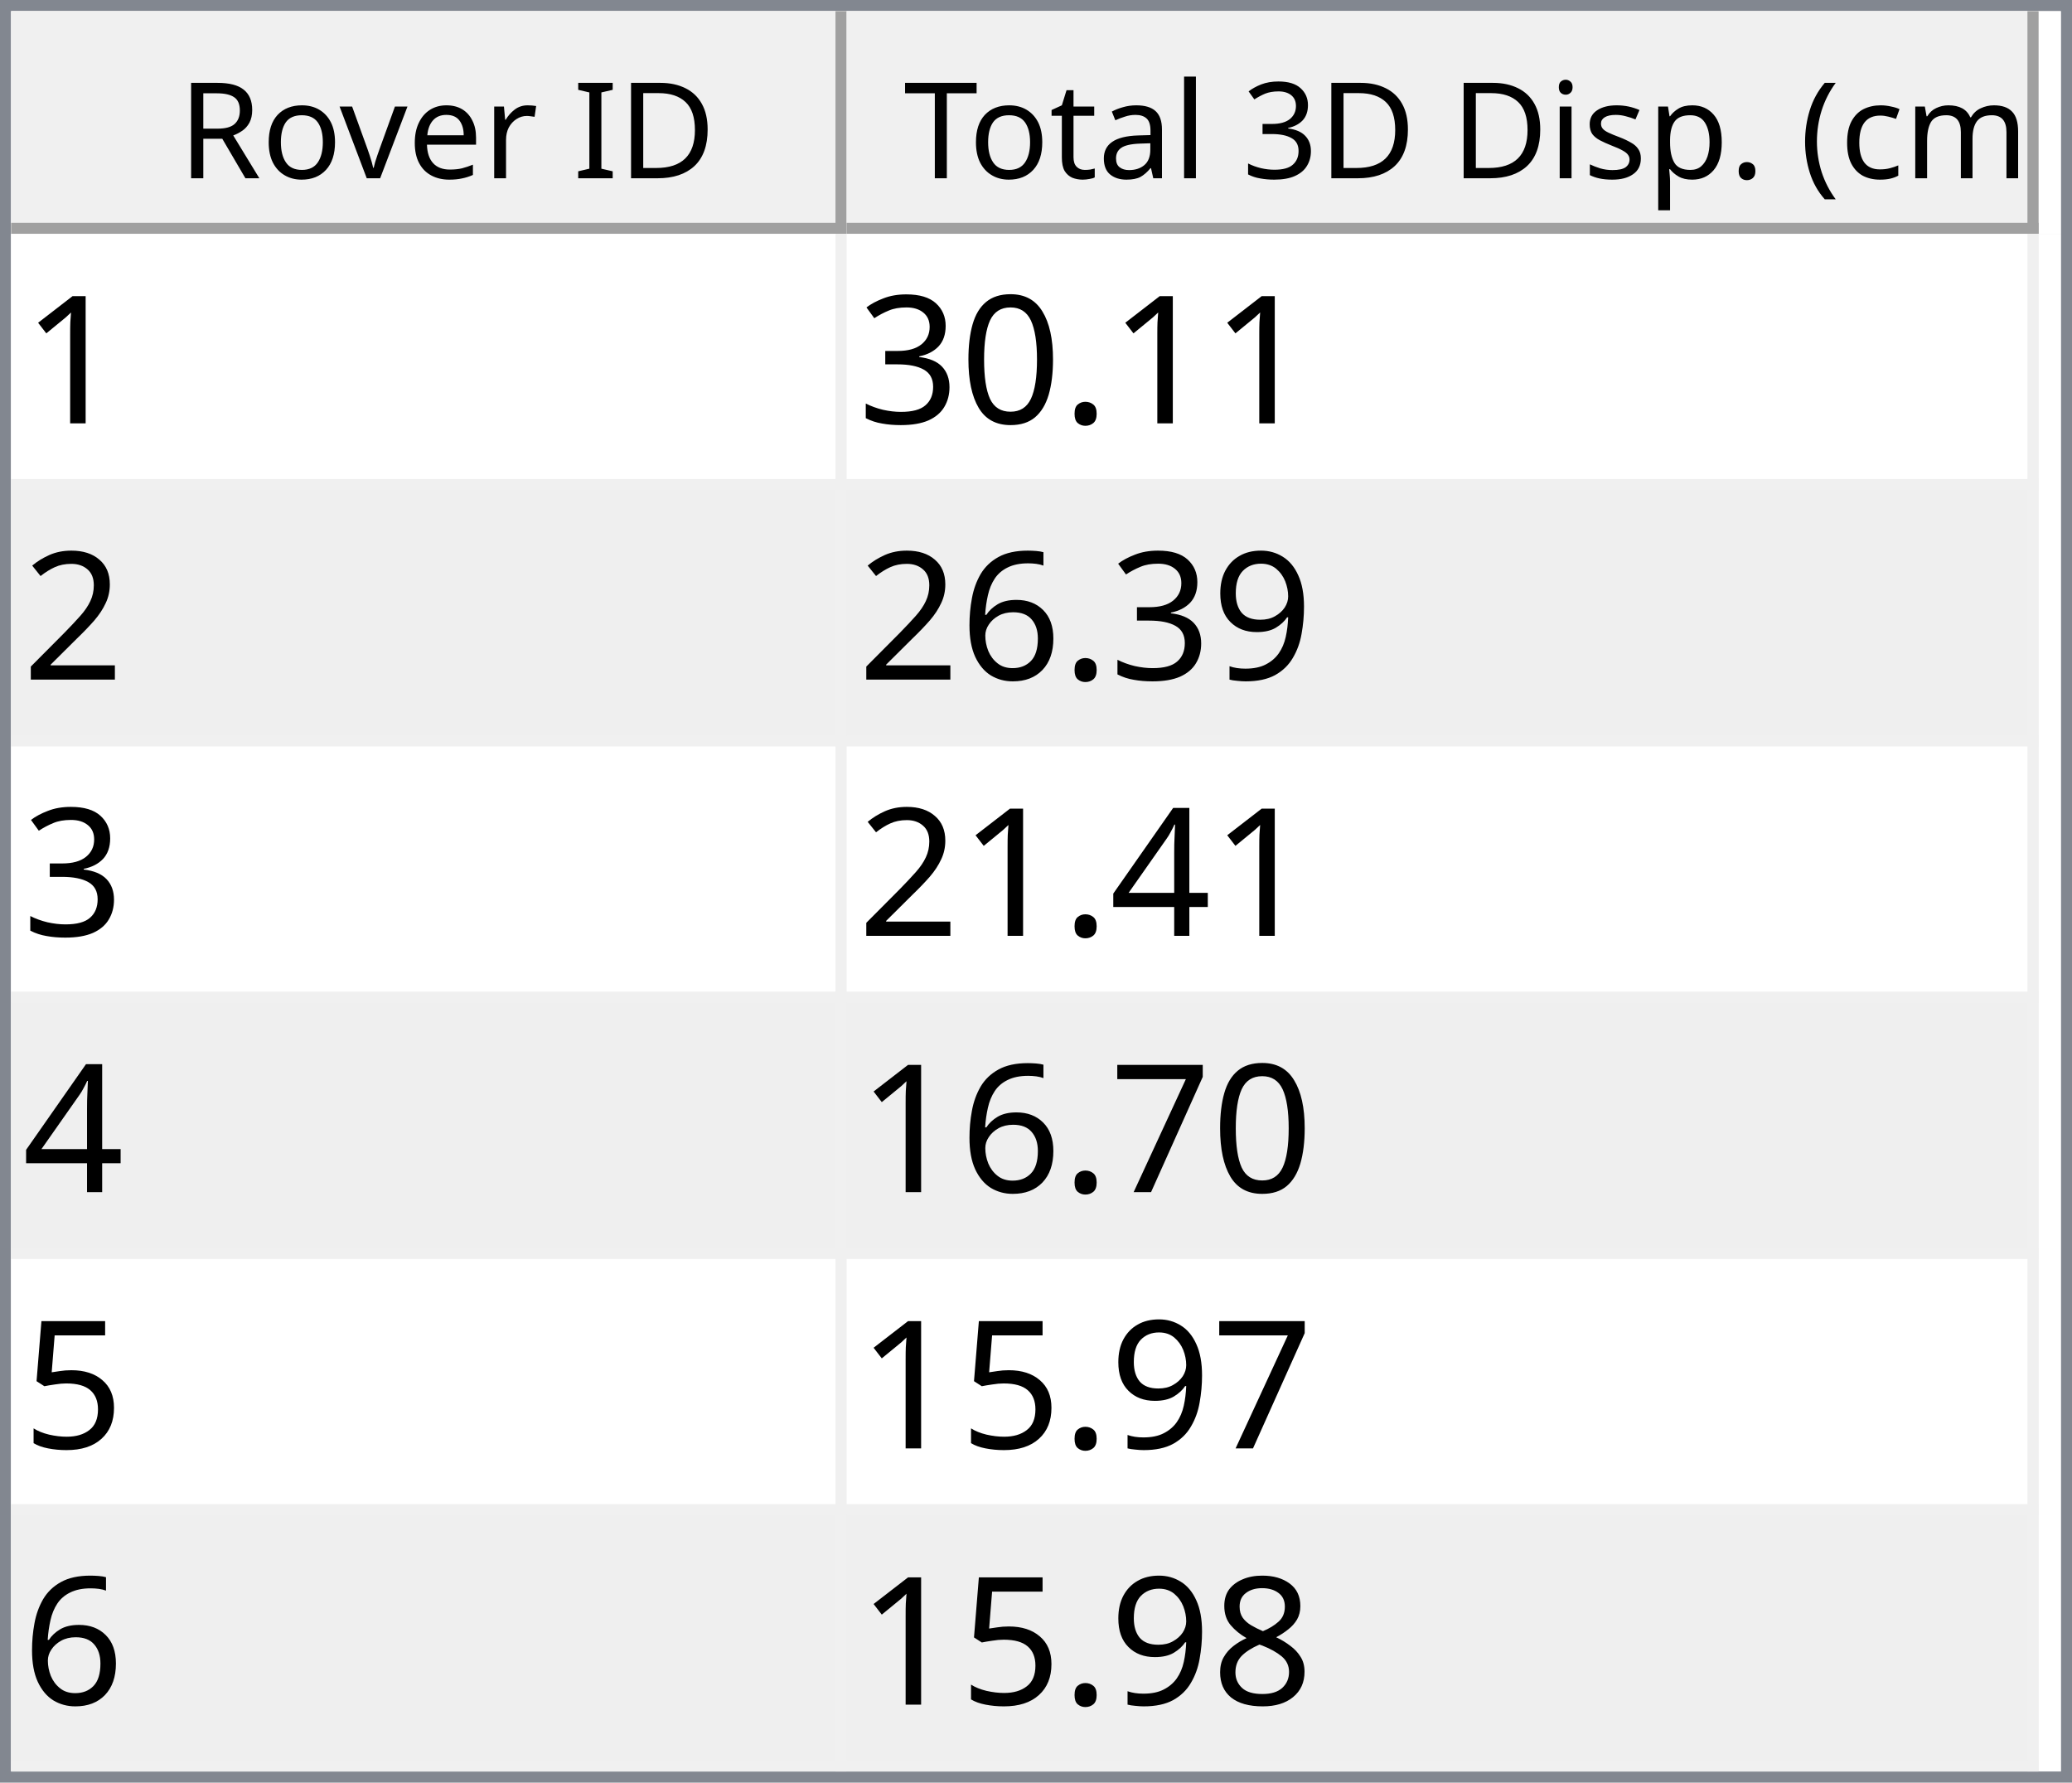
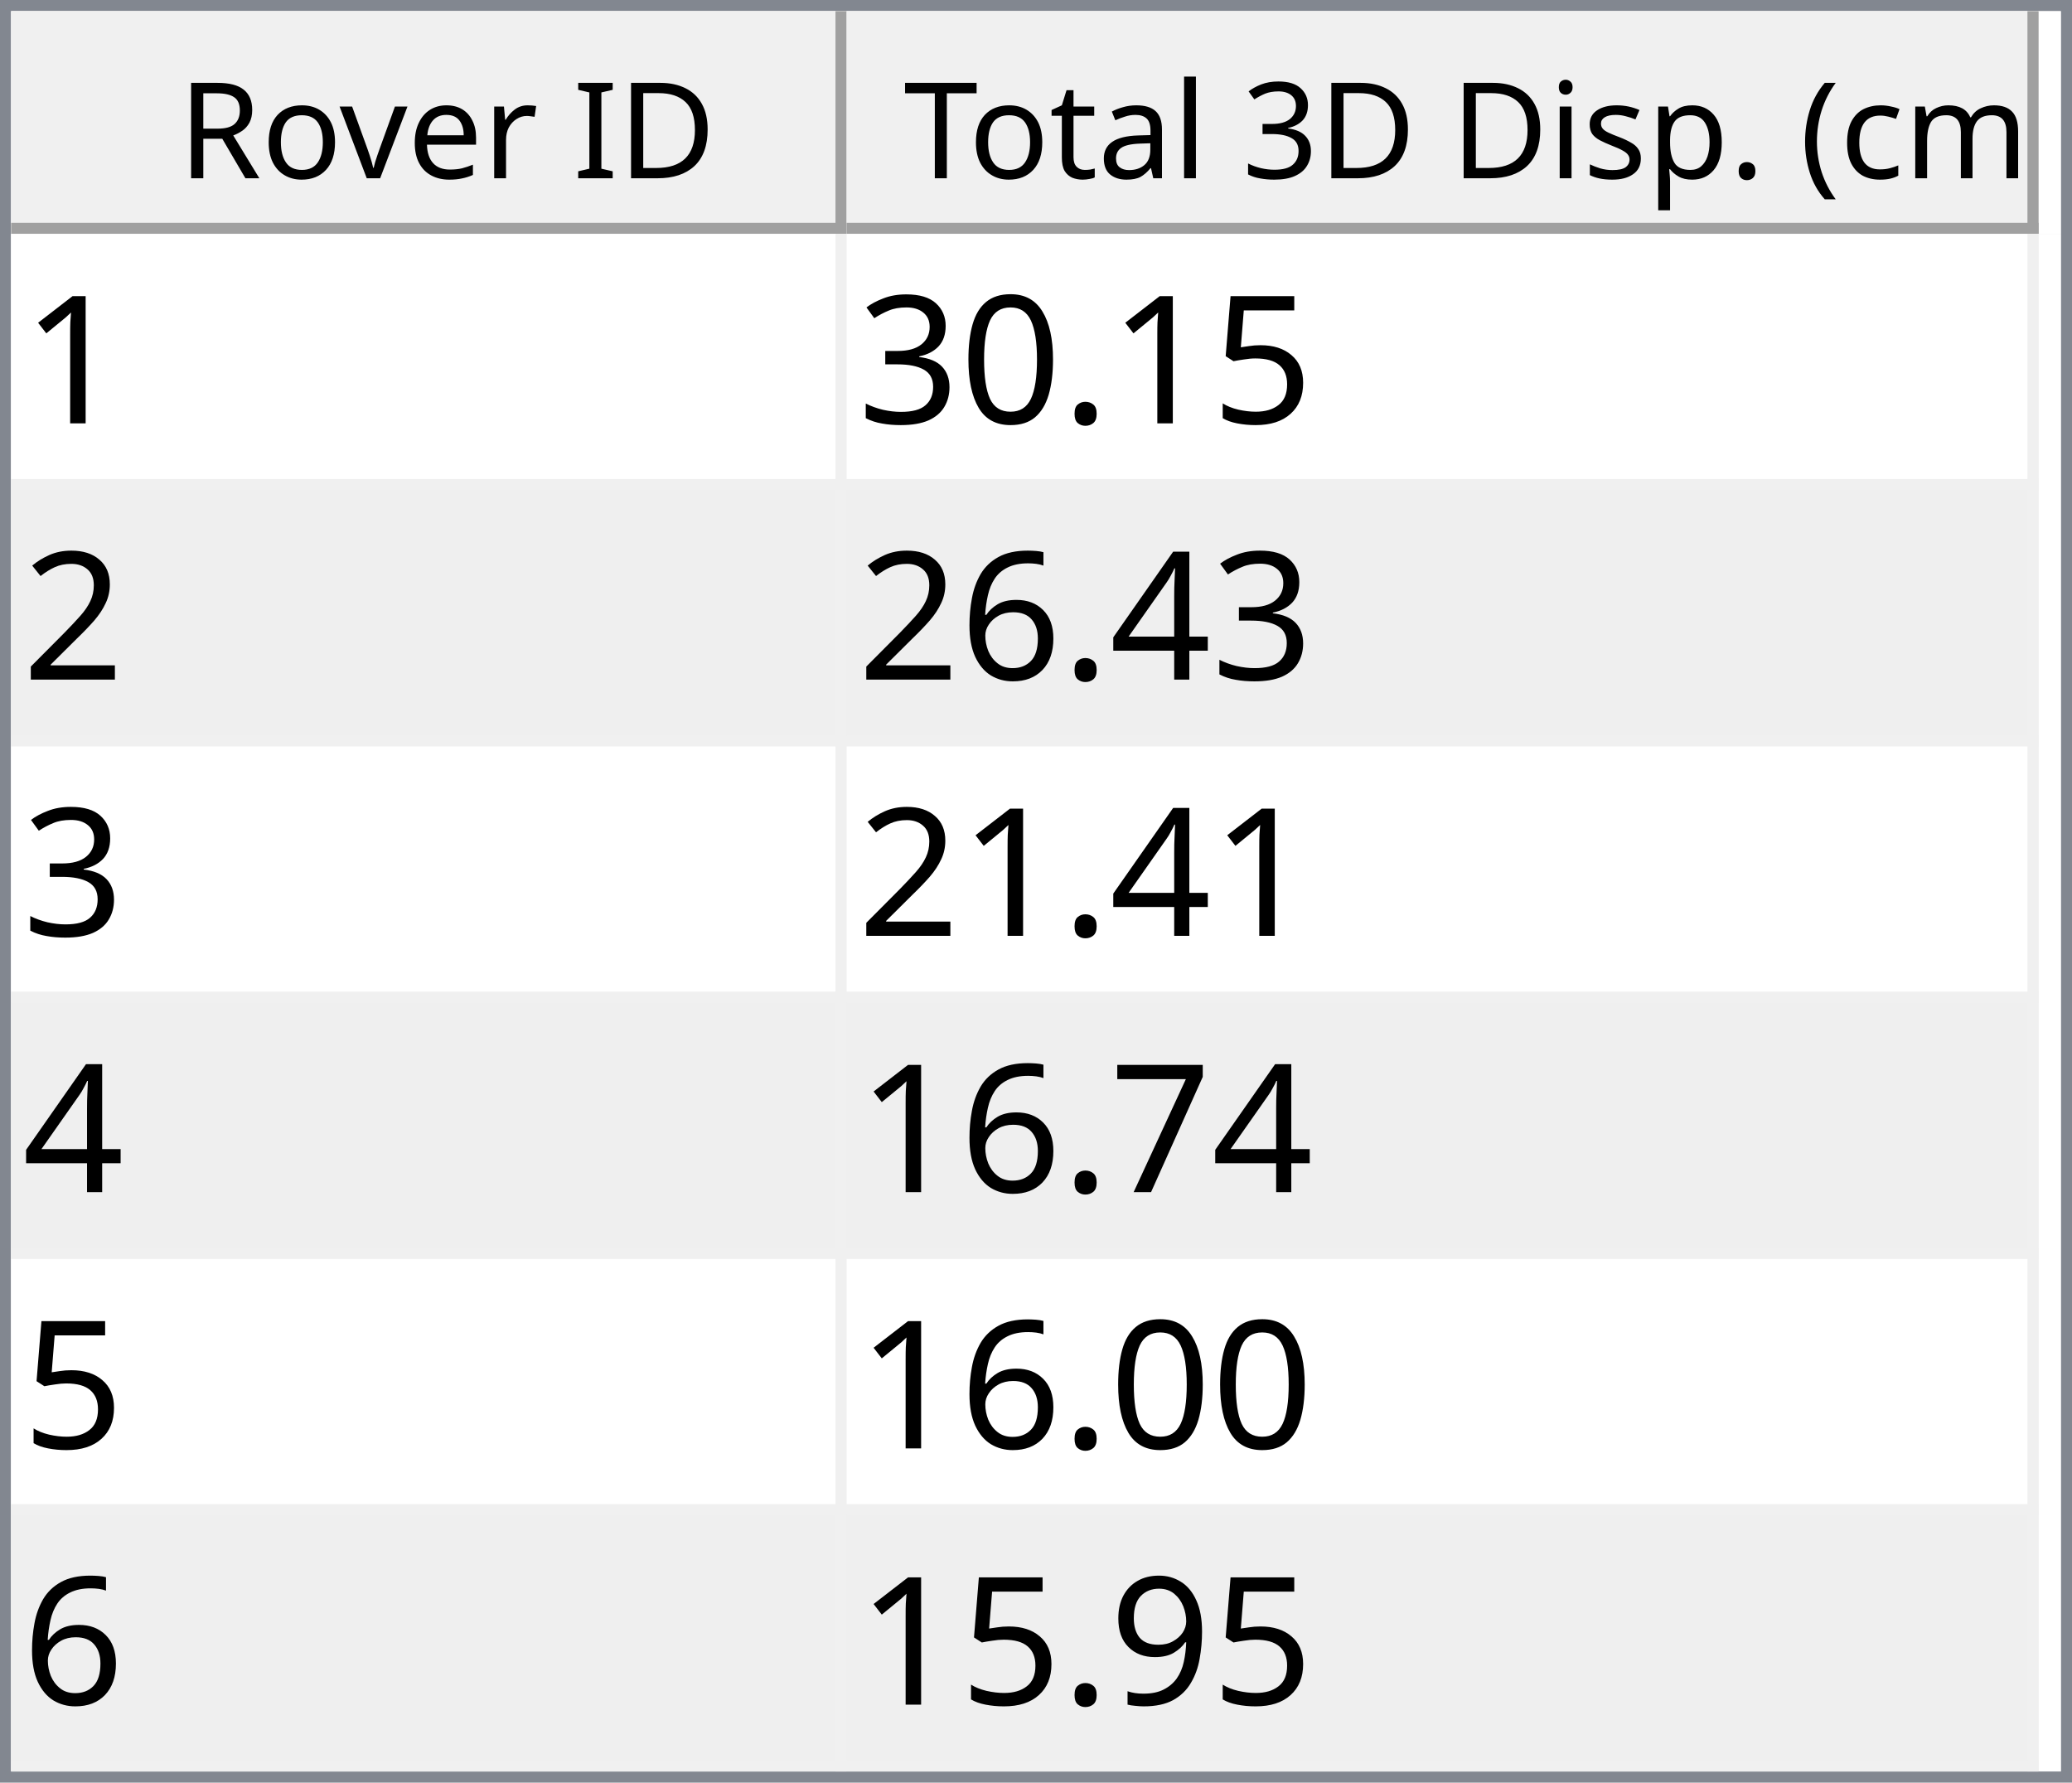
<svg xmlns="http://www.w3.org/2000/svg" style="fill-opacity:1; color-rendering:auto; color-interpolation:auto; text-rendering:auto; stroke:black; stroke-linecap:square; stroke-miterlimit:10; shape-rendering:auto; stroke-opacity:1; fill:black; stroke-dasharray:none; font-weight:normal; stroke-width:1; font-family:'Dialog'; font-style:normal; stroke-linejoin:miter; font-size:12px; stroke-dashoffset:0; image-rendering:auto;" width="186" height="160">
  <defs id="genericDefs" />
  <g>
    <defs id="defs1">
      <clipPath clipPathUnits="userSpaceOnUse" id="clipPath1">
        <path d="M0 0 L186 0 L186 160 L0 160 L0 0 Z" />
      </clipPath>
      <clipPath clipPathUnits="userSpaceOnUse" id="clipPath2">
        <path d="M0 0 L0 160 L186 160 L186 0 Z" />
      </clipPath>
      <clipPath clipPathUnits="userSpaceOnUse" id="clipPath3">
        <path d="M0 0 L0 20 L184 20 L184 0 Z" />
      </clipPath>
      <clipPath clipPathUnits="userSpaceOnUse" id="clipPath4">
        <path d="M0 0 L0 20 L75 20 L75 0 Z" />
      </clipPath>
      <clipPath clipPathUnits="userSpaceOnUse" id="clipPath5">
        <path d="M1 1 L1 19 L74 19 L74 1 Z" />
      </clipPath>
      <clipPath clipPathUnits="userSpaceOnUse" id="clipPath6">
        <path d="M0 0 L0 18 L73 18 L73 0 Z" />
      </clipPath>
      <clipPath clipPathUnits="userSpaceOnUse" id="clipPath7">
        <path d="M-0.5 -0.5 L-0.5 19.5 L74.5 19.5 L74.5 -0.5 Z" />
      </clipPath>
      <clipPath clipPathUnits="userSpaceOnUse" id="clipPath8">
        <path d="M0 0 L0 20 L107 20 L107 0 Z" />
      </clipPath>
      <clipPath clipPathUnits="userSpaceOnUse" id="clipPath9">
        <path d="M1 1 L1 19 L106 19 L106 1 Z" />
      </clipPath>
      <clipPath clipPathUnits="userSpaceOnUse" id="clipPath10">
        <path d="M0 0 L0 18 L105 18 L105 0 Z" />
      </clipPath>
      <clipPath clipPathUnits="userSpaceOnUse" id="clipPath11">
        <path d="M-0.5 -0.5 L-0.5 19.5 L106.5 19.5 L106.5 -0.5 Z" />
      </clipPath>
      <clipPath clipPathUnits="userSpaceOnUse" id="clipPath12">
        <path d="M0 0 L0 138 L184 138 L184 0 Z" />
      </clipPath>
      <clipPath clipPathUnits="userSpaceOnUse" id="clipPath13">
        <path d="M0 0 L0 138 L182 138 L182 0 Z" />
      </clipPath>
      <clipPath clipPathUnits="userSpaceOnUse" id="clipPath14">
        <path d="M-0.5 -0.5 L-0.5 137.5 L181.5 137.5 L181.5 -0.5 Z" />
      </clipPath>
      <clipPath clipPathUnits="userSpaceOnUse" id="clipPath15">
        <path d="M0 0 L0 22 L74 22 L74 0 Z" />
      </clipPath>
      <clipPath clipPathUnits="userSpaceOnUse" id="clipPath16">
        <path d="M0 0 L0 22 L106 22 L106 0 Z" />
      </clipPath>
      <font horiz-adv-x="64.551" id="font1">
        <font-face ascent="107.91" descent="25.098" units-per-em="100" style="font-style:normal; font-family:Segoe UI; font-weight:normal;" />
        <missing-glyph horiz-adv-x="64.551" d="M8.109 0 L8.109 68.266 L56.453 68.266 L56.453 0 L8.109 0 ZM15.328 7.234 L49.219 7.234 L49.219 61.031 L15.328 61.031 L15.328 7.234 Z" />
        <glyph unicode="D" horiz-adv-x="70.117" d="M9.188 0 L9.188 70.016 L28.516 70.016 Q65.531 70.016 65.531 35.891 Q65.531 19.672 55.25 9.836 Q44.969 0 27.734 0 L9.188 0 ZM17.391 62.594 L17.391 7.422 L27.828 7.422 Q41.609 7.422 49.273 14.797 Q56.938 22.172 56.938 35.688 Q56.938 62.594 28.328 62.594 L17.391 62.594 Z" />
        <glyph unicode="I" horiz-adv-x="26.611" d="M17.391 0 L9.188 0 L9.188 70.016 L17.391 70.016 L17.391 0 Z" />
        <glyph unicode=" " horiz-adv-x="27.393" d="" />
        <glyph unicode="r" horiz-adv-x="34.766" d="M34.188 41.891 Q32.078 43.5 28.125 43.5 Q23 43.5 19.555 38.672 Q16.109 33.844 16.109 25.484 L16.109 0 L8.109 0 L8.109 50 L16.109 50 L16.109 39.703 L16.312 39.703 Q18.016 44.969 21.531 47.922 Q25.047 50.875 29.391 50.875 Q32.516 50.875 34.188 50.203 L34.188 41.891 Z" />
        <glyph unicode="e" horiz-adv-x="52.295" d="M48.297 23 L12.984 23 Q13.188 14.656 17.484 10.109 Q21.781 5.562 29.297 5.562 Q37.75 5.562 44.828 11.141 L44.828 3.609 Q38.234 -1.172 27.391 -1.172 Q16.797 -1.172 10.742 5.641 Q4.688 12.453 4.688 24.812 Q4.688 36.469 11.305 43.82 Q17.922 51.172 27.734 51.172 Q37.547 51.172 42.922 44.828 Q48.297 38.484 48.297 27.203 L48.297 23 ZM40.094 29.781 Q40.047 36.719 36.75 40.578 Q33.453 44.438 27.594 44.438 Q21.922 44.438 17.969 40.383 Q14.016 36.328 13.094 29.781 L40.094 29.781 Z" />
        <glyph unicode="v" horiz-adv-x="47.9" d="M47.406 50 L27.484 0 L19.625 0 L0.688 50 L9.469 50 L22.172 13.672 Q23.578 9.672 23.922 6.688 L24.125 6.688 Q24.609 10.453 25.688 13.484 L38.969 50 L47.406 50 Z" />
        <glyph unicode="o" horiz-adv-x="58.594" d="M29 -1.172 Q17.922 -1.172 11.305 5.836 Q4.688 12.844 4.688 24.422 Q4.688 37.016 11.57 44.094 Q18.453 51.172 30.172 51.172 Q41.359 51.172 47.633 44.289 Q53.906 37.406 53.906 25.203 Q53.906 13.234 47.141 6.031 Q40.375 -1.172 29 -1.172 ZM29.594 44.438 Q21.875 44.438 17.383 39.188 Q12.891 33.938 12.891 24.703 Q12.891 15.828 17.43 10.695 Q21.969 5.562 29.594 5.562 Q37.359 5.562 41.531 10.594 Q45.703 15.625 45.703 24.906 Q45.703 34.281 41.531 39.359 Q37.359 44.438 29.594 44.438 Z" />
        <glyph unicode="R" horiz-adv-x="59.814" d="M59.375 0 L49.609 0 L37.891 19.625 Q36.281 22.359 34.766 24.289 Q33.25 26.219 31.664 27.438 Q30.078 28.656 28.25 29.219 Q26.422 29.781 24.125 29.781 L17.391 29.781 L17.391 0 L9.188 0 L9.188 70.016 L30.078 70.016 Q34.672 70.016 38.555 68.867 Q42.438 67.719 45.289 65.375 Q48.141 63.031 49.758 59.547 Q51.375 56.062 51.375 51.375 Q51.375 47.703 50.273 44.656 Q49.172 41.609 47.148 39.211 Q45.125 36.812 42.266 35.133 Q39.406 33.453 35.844 32.516 L35.844 32.328 Q37.594 31.547 38.891 30.547 Q40.188 29.547 41.359 28.18 Q42.531 26.812 43.68 25.078 Q44.828 23.344 46.234 21.047 L59.375 0 ZM17.391 62.594 L17.391 37.203 L28.516 37.203 Q31.594 37.203 34.203 38.133 Q36.812 39.062 38.719 40.797 Q40.625 42.531 41.703 45.047 Q42.781 47.562 42.781 50.688 Q42.781 56.297 39.141 59.445 Q35.5 62.594 28.609 62.594 L17.391 62.594 Z" />
        <glyph unicode=")" horiz-adv-x="30.176" d="M8.297 -15.922 L1.172 -15.922 Q16.406 2.344 16.406 26.812 Q16.406 51.469 1.078 70.016 L8.297 70.016 Q23.531 52.156 23.531 26.703 Q23.531 1.375 8.297 -15.922 Z" />
        <glyph unicode="m" horiz-adv-x="86.133" d="M79.109 0 L71.094 0 L71.094 28.719 Q71.094 37.016 68.531 40.727 Q65.969 44.438 59.906 44.438 Q54.781 44.438 51.195 39.75 Q47.609 35.062 47.609 28.516 L47.609 0 L39.594 0 L39.594 29.688 Q39.594 44.438 28.219 44.438 Q22.953 44.438 19.531 40.016 Q16.109 35.594 16.109 28.516 L16.109 0 L8.109 0 L8.109 50 L16.109 50 L16.109 42.094 L16.312 42.094 Q21.625 51.172 31.844 51.172 Q36.969 51.172 40.773 48.312 Q44.578 45.453 46 40.828 Q51.562 51.172 62.594 51.172 Q79.109 51.172 79.109 30.812 L79.109 0 Z" />
        <glyph unicode="c" horiz-adv-x="46.191" d="M42.188 2.297 Q36.422 -1.172 28.516 -1.172 Q17.828 -1.172 11.258 5.789 Q4.688 12.75 4.688 23.828 Q4.688 36.188 11.766 43.68 Q18.844 51.172 30.672 51.172 Q37.25 51.172 42.281 48.734 L42.281 40.531 Q36.719 44.438 30.375 44.438 Q22.703 44.438 17.797 38.945 Q12.891 33.453 12.891 24.516 Q12.891 15.719 17.508 10.641 Q22.125 5.562 29.891 5.562 Q36.422 5.562 42.188 9.906 L42.188 2.297 Z" />
        <glyph unicode="(" horiz-adv-x="30.176" d="M29.109 -15.922 L21.969 -15.922 Q6.844 1.375 6.844 26.703 Q6.844 52.156 21.969 70.016 L29.203 70.016 Q13.875 51.469 13.875 26.812 Q13.875 2.344 29.109 -15.922 Z" />
        <glyph unicode="." horiz-adv-x="21.68" d="M10.891 -1.078 Q8.641 -1.078 7.055 0.539 Q5.469 2.156 5.469 4.391 Q5.469 6.641 7.055 8.273 Q8.641 9.906 10.891 9.906 Q13.188 9.906 14.797 8.273 Q16.406 6.641 16.406 4.391 Q16.406 2.156 14.797 0.539 Q13.188 -1.078 10.891 -1.078 Z" />
        <glyph unicode="p" horiz-adv-x="58.789" d="M16.312 7.234 L16.109 7.234 L16.109 -23 L8.109 -23 L8.109 50 L16.109 50 L16.109 41.219 L16.312 41.219 Q22.219 51.172 33.594 51.172 Q43.266 51.172 48.688 44.461 Q54.109 37.75 54.109 26.469 Q54.109 13.922 48 6.375 Q41.891 -1.172 31.297 -1.172 Q21.578 -1.172 16.312 7.234 ZM16.109 27.391 L16.109 20.406 Q16.109 14.203 20.141 9.883 Q24.172 5.562 30.375 5.562 Q37.641 5.562 41.773 11.133 Q45.906 16.703 45.906 26.609 Q45.906 34.969 42.047 39.703 Q38.188 44.438 31.594 44.438 Q24.609 44.438 20.359 39.578 Q16.109 34.719 16.109 27.391 Z" />
        <glyph unicode="s" horiz-adv-x="42.432" d="M5.078 1.812 L5.078 10.406 Q11.625 5.562 19.484 5.562 Q30.031 5.562 30.031 12.594 Q30.031 14.594 29.125 15.992 Q28.219 17.391 26.68 18.461 Q25.141 19.531 23.07 20.383 Q21 21.234 18.609 22.172 Q15.281 23.484 12.766 24.828 Q10.25 26.172 8.57 27.859 Q6.891 29.547 6.031 31.695 Q5.172 33.844 5.172 36.719 Q5.172 40.234 6.789 42.945 Q8.406 45.656 11.086 47.484 Q13.766 49.312 17.211 50.242 Q20.656 51.172 24.312 51.172 Q30.812 51.172 35.938 48.922 L35.938 40.828 Q30.422 44.438 23.25 44.438 Q21 44.438 19.195 43.922 Q17.391 43.406 16.094 42.477 Q14.797 41.547 14.086 40.258 Q13.375 38.969 13.375 37.406 Q13.375 35.453 14.086 34.133 Q14.797 32.812 16.164 31.789 Q17.531 30.766 19.484 29.938 Q21.438 29.109 23.922 28.125 Q27.25 26.859 29.883 25.516 Q32.516 24.172 34.375 22.484 Q36.234 20.797 37.234 18.602 Q38.234 16.406 38.234 13.375 Q38.234 9.672 36.602 6.938 Q34.969 4.203 32.234 2.398 Q29.5 0.594 25.93 -0.289 Q22.359 -1.172 18.453 -1.172 Q10.75 -1.172 5.078 1.812 Z" />
        <glyph unicode="i" horiz-adv-x="24.219" d="M12.203 62.703 Q10.062 62.703 8.547 64.164 Q7.031 65.625 7.031 67.875 Q7.031 70.125 8.547 71.609 Q10.062 73.094 12.203 73.094 Q14.406 73.094 15.945 71.609 Q17.484 70.125 17.484 67.875 Q17.484 65.719 15.945 64.211 Q14.406 62.703 12.203 62.703 ZM16.109 0 L8.109 0 L8.109 50 L16.109 50 L16.109 0 Z" />
        <glyph unicode="3" horiz-adv-x="53.906" d="M46.531 19.828 Q46.531 15.094 44.75 11.211 Q42.969 7.328 39.719 4.57 Q36.469 1.812 31.93 0.297 Q27.391 -1.219 21.922 -1.219 Q11.922 -1.219 6 2.594 L6 11.188 Q13.094 5.609 22.219 5.609 Q25.875 5.609 28.828 6.539 Q31.781 7.469 33.906 9.227 Q36.031 10.984 37.18 13.477 Q38.328 15.969 38.328 19.094 Q38.328 32.812 18.797 32.812 L12.984 32.812 L12.984 39.594 L18.5 39.594 Q35.797 39.594 35.797 52.484 Q35.797 64.406 22.609 64.406 Q15.188 64.406 8.688 59.422 L8.688 67.188 Q15.375 71.188 24.609 71.188 Q29 71.188 32.57 69.969 Q36.141 68.75 38.68 66.555 Q41.219 64.359 42.609 61.281 Q44 58.203 44 54.5 Q44 40.672 30.031 36.719 L30.031 36.531 Q33.594 36.141 36.625 34.797 Q39.656 33.453 41.852 31.305 Q44.047 29.156 45.289 26.25 Q46.531 23.344 46.531 19.828 Z" />
        <glyph unicode="l" horiz-adv-x="24.219" d="M16.109 0 L8.109 0 L8.109 74.031 L16.109 74.031 L16.109 0 Z" />
        <glyph unicode="a" horiz-adv-x="50.879" d="M43.891 0 L35.891 0 L35.891 7.812 L35.688 7.812 Q30.469 -1.172 20.312 -1.172 Q12.844 -1.172 8.617 2.781 Q4.391 6.734 4.391 13.281 Q4.391 27.297 20.906 29.594 L35.891 31.688 Q35.891 44.438 25.594 44.438 Q16.547 44.438 9.281 38.281 L9.281 46.484 Q16.656 51.172 26.266 51.172 Q43.891 51.172 43.891 32.516 L43.891 0 ZM35.891 25.297 L23.828 23.641 Q18.266 22.859 15.43 20.875 Q12.594 18.891 12.594 13.875 Q12.594 10.203 15.211 7.883 Q17.828 5.562 22.172 5.562 Q28.125 5.562 32.008 9.742 Q35.891 13.922 35.891 20.312 L35.891 25.297 Z" />
        <glyph unicode="t" horiz-adv-x="33.887" d="M31.297 0.484 Q28.469 -1.078 23.828 -1.078 Q10.688 -1.078 10.688 13.578 L10.688 43.172 L2.094 43.172 L2.094 50 L10.688 50 L10.688 62.203 L18.703 64.797 L18.703 50 L31.297 50 L31.297 43.172 L18.703 43.172 L18.703 14.984 Q18.703 9.969 20.414 7.82 Q22.125 5.672 26.078 5.672 Q29.109 5.672 31.297 7.328 L31.297 0.484 Z" />
        <glyph unicode="T" horiz-adv-x="52.393" d="M50.594 62.594 L30.375 62.594 L30.375 0 L22.172 0 L22.172 62.594 L2 62.594 L2 70.016 L50.594 70.016 L50.594 62.594 Z" />
      </font>
      <font horiz-adv-x="75.0" id="font2">
        <font-face ascent="100.537" descent="21.973" units-per-em="100" style="font-style:normal; font-family:sans-serif; font-weight:normal;" />
        <missing-glyph horiz-adv-x="75.0" d="M12.5 0 L12.5 62.5 L62.5 62.5 L62.5 0 L12.5 0 ZM14.062 1.562 L60.938 1.562 L60.938 60.938 L14.062 60.938 L14.062 1.562 Z" />
        <glyph unicode="1" horiz-adv-x="55.615" d="M37.25 0 L28.469 0 L28.469 56 Q25.297 52.984 20.141 49.953 Q14.984 46.922 10.891 45.406 L10.891 53.906 Q18.266 57.375 23.781 62.305 Q29.297 67.234 31.594 71.875 L37.25 71.875 L37.25 0 Z" />
+         <glyph unicode="5" horiz-adv-x="55.615" d="M4.156 18.75 L13.375 19.531 Q14.406 12.797 18.141 9.398 Q21.875 6 27.156 6 Q33.5 6 37.891 10.789 Q42.281 15.578 42.281 23.484 Q42.281 31 38.062 35.352 Q33.844 39.703 27 39.703 Q22.75 39.703 19.336 37.773 Q15.922 35.844 13.969 32.766 L5.719 33.844 L12.641 70.609 L48.25 70.609 L48.25 62.203 L19.672 62.203 L15.828 42.969 Q22.266 47.469 29.344 47.469 Q38.719 47.469 45.164 40.969 Q51.609 34.469 51.609 24.266 Q51.609 14.547 45.953 7.469 Q39.062 -1.219 27.156 -1.219 Q17.391 -1.219 11.211 4.25 Q5.031 9.719 4.156 18.75 Z" />
        <glyph unicode="." horiz-adv-x="27.783" d="M9.078 0 L9.078 10.016 L19.094 10.016 L19.094 0 L9.078 0 Z" />
        <glyph unicode="0" horiz-adv-x="55.615" d="M4.156 35.297 Q4.156 48 6.766 55.742 Q9.375 63.484 14.523 67.68 Q19.672 71.875 27.484 71.875 Q33.25 71.875 37.594 69.555 Q41.938 67.234 44.773 62.867 Q47.609 58.5 49.219 52.227 Q50.828 45.953 50.828 35.297 Q50.828 22.703 48.242 14.969 Q45.656 7.234 40.508 3.008 Q35.359 -1.219 27.484 -1.219 Q17.141 -1.219 11.234 6.203 Q4.156 15.141 4.156 35.297 ZM13.188 35.297 Q13.188 17.672 17.312 11.836 Q21.438 6 27.484 6 Q33.547 6 37.672 11.859 Q41.797 17.719 41.797 35.297 Q41.797 52.984 37.672 58.789 Q33.547 64.594 27.391 64.594 Q21.344 64.594 17.719 59.469 Q13.188 52.938 13.188 35.297 Z" />
        <glyph unicode="3" horiz-adv-x="55.615" d="M4.203 18.891 L12.984 20.062 Q14.5 12.594 18.141 9.297 Q21.781 6 27 6 Q33.203 6 37.477 10.297 Q41.75 14.594 41.75 20.953 Q41.75 27 37.797 30.93 Q33.844 34.859 27.734 34.859 Q25.25 34.859 21.531 33.891 L22.516 41.609 Q23.391 41.5 23.922 41.5 Q29.547 41.5 34.039 44.43 Q38.531 47.359 38.531 53.469 Q38.531 58.297 35.258 61.477 Q31.984 64.656 26.812 64.656 Q21.688 64.656 18.266 61.43 Q14.844 58.203 13.875 51.766 L5.078 53.328 Q6.688 62.156 12.398 67.016 Q18.109 71.875 26.609 71.875 Q32.469 71.875 37.398 69.359 Q42.328 66.844 44.945 62.5 Q47.562 58.156 47.562 53.266 Q47.562 48.641 45.07 44.828 Q42.578 41.016 37.703 38.766 Q44.047 37.312 47.562 32.695 Q51.078 28.078 51.078 21.141 Q51.078 11.766 44.242 5.25 Q37.406 -1.266 26.953 -1.266 Q17.531 -1.266 11.305 4.352 Q5.078 9.969 4.203 18.891 Z" />
        <glyph unicode="2" horiz-adv-x="55.615" d="M50.344 8.453 L50.344 0 L3.031 0 Q2.938 3.172 4.047 6.109 Q5.859 10.938 9.836 15.625 Q13.812 20.312 21.344 26.469 Q33.016 36.031 37.117 41.625 Q41.219 47.219 41.219 52.203 Q41.219 57.422 37.477 61.008 Q33.734 64.594 27.734 64.594 Q21.391 64.594 17.578 60.789 Q13.766 56.984 13.719 50.25 L4.688 51.172 Q5.609 61.281 11.664 66.578 Q17.719 71.875 27.938 71.875 Q38.234 71.875 44.242 66.164 Q50.25 60.453 50.25 52 Q50.25 47.703 48.492 43.555 Q46.734 39.406 42.656 34.812 Q38.578 30.219 29.109 22.219 Q21.188 15.578 18.945 13.211 Q16.703 10.844 15.234 8.453 L50.344 8.453 Z" />
+         <glyph unicode="4" horiz-adv-x="55.615" d="M32.328 0 L32.328 17.141 L1.266 17.141 L1.266 25.203 L33.938 71.578 L41.109 71.578 L41.109 25.203 L50.781 25.203 L50.781 17.141 L41.109 17.141 L41.109 0 L32.328 0 ZM32.328 25.203 L32.328 57.469 L9.906 25.203 L32.328 25.203 Z" />
+         <glyph unicode="6" horiz-adv-x="55.615" d="M49.75 54.047 L41.016 53.375 Q39.844 58.547 37.703 60.891 Q34.125 64.656 28.906 64.656 Q24.703 64.656 21.531 62.312 Q17.391 59.281 14.992 53.469 Q12.594 47.656 12.5 36.922 Q15.672 41.75 20.266 44.094 Q24.859 46.438 29.891 46.438 Q38.672 46.438 44.852 39.969 Q51.031 33.5 51.031 23.25 Q51.031 16.5 48.125 10.719 Q45.219 4.938 40.141 1.859 Q35.062 -1.219 28.609 -1.219 Q17.625 -1.219 10.695 6.859 Q3.766 14.938 3.766 33.5 Q3.766 54.25 11.422 63.672 Q18.109 71.875 29.438 71.875 Q37.891 71.875 43.289 67.141 Q48.688 62.406 49.75 54.047 ZM13.875 23.188 Q13.875 18.656 15.797 14.508 Q17.719 10.359 21.188 8.18 Q24.656 6 28.469 6 Q34.031 6 38.039 10.492 Q42.047 14.984 42.047 22.703 Q42.047 30.125 38.086 34.398 Q34.125 38.672 28.125 38.672 Q22.172 38.672 18.023 34.398 Q13.875 30.125 13.875 23.188 Z" />
+         <glyph unicode="7" horiz-adv-x="55.615" d="M4.734 62.203 L4.734 70.656 L51.078 70.656 L51.078 63.812 Q44.234 56.547 37.523 44.484 Q30.812 32.422 27.156 19.672 Q24.516 10.688 23.781 0 L14.75 0 Q14.891 8.453 18.062 20.414 Q21.234 32.375 27.172 43.484 Q33.109 54.594 39.797 62.203 L4.734 62.203 Z" />
        <glyph unicode="9" horiz-adv-x="55.615" d="M5.469 16.547 L13.922 17.328 Q14.984 11.375 18.016 8.688 Q21.047 6 25.781 6 Q29.828 6 32.883 7.859 Q35.938 9.719 37.891 12.82 Q39.844 15.922 41.164 21.195 Q42.484 26.469 42.484 31.938 Q42.484 32.516 42.438 33.688 Q39.797 29.5 35.234 26.883 Q30.672 24.266 25.344 24.266 Q16.453 24.266 10.305 30.711 Q4.156 37.156 4.156 47.703 Q4.156 58.594 10.578 65.234 Q17 71.875 26.656 71.875 Q33.641 71.875 39.43 68.117 Q45.219 64.359 48.219 57.398 Q51.219 50.438 51.219 37.25 Q51.219 23.531 48.242 15.406 Q45.266 7.281 39.383 3.031 Q33.5 -1.219 25.594 -1.219 Q17.188 -1.219 11.867 3.445 Q6.547 8.109 5.469 16.547 ZM41.453 48.141 Q41.453 55.719 37.43 60.156 Q33.406 64.594 27.734 64.594 Q21.875 64.594 17.531 59.812 Q13.188 55.031 13.188 47.406 Q13.188 40.578 17.312 36.305 Q21.438 32.031 27.484 32.031 Q33.594 32.031 37.523 36.305 Q41.453 40.578 41.453 48.141 Z" />
-         <glyph unicode="6" horiz-adv-x="55.615" d="M49.75 54.047 L41.016 53.375 Q39.844 58.547 37.703 60.891 Q34.125 64.656 28.906 64.656 Q24.703 64.656 21.531 62.312 Q17.391 59.281 14.992 53.469 Q12.594 47.656 12.5 36.922 Q15.672 41.75 20.266 44.094 Q24.859 46.438 29.891 46.438 Q38.672 46.438 44.852 39.969 Q51.031 33.5 51.031 23.25 Q51.031 16.5 48.125 10.719 Q45.219 4.938 40.141 1.859 Q35.062 -1.219 28.609 -1.219 Q17.625 -1.219 10.695 6.859 Q3.766 14.938 3.766 33.5 Q3.766 54.25 11.422 63.672 Q18.109 71.875 29.438 71.875 Q37.891 71.875 43.289 67.141 Q48.688 62.406 49.75 54.047 ZM13.875 23.188 Q13.875 18.656 15.797 14.508 Q17.719 10.359 21.188 8.18 Q24.656 6 28.469 6 Q34.031 6 38.039 10.492 Q42.047 14.984 42.047 22.703 Q42.047 30.125 38.086 34.398 Q34.125 38.672 28.125 38.672 Q22.172 38.672 18.023 34.398 Q13.875 30.125 13.875 23.188 Z" />
-         <glyph unicode="4" horiz-adv-x="55.615" d="M32.328 0 L32.328 17.141 L1.266 17.141 L1.266 25.203 L33.938 71.578 L41.109 71.578 L41.109 25.203 L50.781 25.203 L50.781 17.141 L41.109 17.141 L41.109 0 L32.328 0 ZM32.328 25.203 L32.328 57.469 L9.906 25.203 L32.328 25.203 Z" />
-         <glyph unicode="7" horiz-adv-x="55.615" d="M4.734 62.203 L4.734 70.656 L51.078 70.656 L51.078 63.812 Q44.234 56.547 37.523 44.484 Q30.812 32.422 27.156 19.672 Q24.516 10.688 23.781 0 L14.75 0 Q14.891 8.453 18.062 20.414 Q21.234 32.375 27.172 43.484 Q33.109 54.594 39.797 62.203 L4.734 62.203 Z" />
-         <glyph unicode="5" horiz-adv-x="55.615" d="M4.156 18.75 L13.375 19.531 Q14.406 12.797 18.141 9.398 Q21.875 6 27.156 6 Q33.5 6 37.891 10.789 Q42.281 15.578 42.281 23.484 Q42.281 31 38.062 35.352 Q33.844 39.703 27 39.703 Q22.75 39.703 19.336 37.773 Q15.922 35.844 13.969 32.766 L5.719 33.844 L12.641 70.609 L48.25 70.609 L48.25 62.203 L19.672 62.203 L15.828 42.969 Q22.266 47.469 29.344 47.469 Q38.719 47.469 45.164 40.969 Q51.609 34.469 51.609 24.266 Q51.609 14.547 45.953 7.469 Q39.062 -1.219 27.156 -1.219 Q17.391 -1.219 11.211 4.25 Q5.031 9.719 4.156 18.75 Z" />
-         <glyph unicode="8" horiz-adv-x="55.615" d="M17.672 38.812 Q12.203 40.828 9.57 44.539 Q6.938 48.25 6.938 53.422 Q6.938 61.234 12.555 66.555 Q18.172 71.875 27.484 71.875 Q36.859 71.875 42.578 66.43 Q48.297 60.984 48.297 53.172 Q48.297 48.188 45.68 44.508 Q43.062 40.828 37.75 38.812 Q44.344 36.672 47.781 31.883 Q51.219 27.094 51.219 20.453 Q51.219 11.281 44.727 5.031 Q38.234 -1.219 27.641 -1.219 Q17.047 -1.219 10.547 5.055 Q4.047 11.328 4.047 20.703 Q4.047 27.688 7.594 32.398 Q11.141 37.109 17.672 38.812 ZM15.922 53.719 Q15.922 48.641 19.195 45.414 Q22.469 42.188 27.688 42.188 Q32.766 42.188 36.016 45.383 Q39.266 48.578 39.266 53.219 Q39.266 58.062 35.914 61.359 Q32.562 64.656 27.594 64.656 Q22.562 64.656 19.242 61.43 Q15.922 58.203 15.922 53.719 ZM13.094 20.656 Q13.094 16.891 14.875 13.375 Q16.656 9.859 20.172 7.93 Q23.688 6 27.734 6 Q34.031 6 38.133 10.055 Q42.234 14.109 42.234 20.359 Q42.234 26.703 38.016 30.859 Q33.797 35.016 27.438 35.016 Q21.234 35.016 17.164 30.914 Q13.094 26.812 13.094 20.656 Z" />
      </font>
    </defs>
    <g style="fill:white; stroke:white;">
      <rect x="0" y="0" width="186" style="clip-path:url(#clipPath1); stroke:none;" height="160" />
    </g>
    <g style="fill:white; text-rendering:optimizeSpeed; color-rendering:optimizeSpeed; image-rendering:optimizeSpeed; shape-rendering:crispEdges; stroke:white; color-interpolation:sRGB;">
      <rect x="0" width="186" height="160" y="0" style="stroke:none;" />
      <path style="stroke:none;" d="M0 160 L186 160 L186 0 L0 0 Z" />
    </g>
    <g style="fill:rgb(240,240,240); font-family:'Segoe UI'; stroke:rgb(240,240,240);">
      <rect x="0" y="0" width="186" style="clip-path:url(#clipPath2); stroke:none;" height="160" />
    </g>
    <g style="fill:rgb(130,135,144); font-family:'Segoe UI'; stroke:rgb(130,135,144);">
      <path d="M0 0 L186 0 L186 160 L0 160 L0 0 ZM1 1 L185 1 L185 159 L1 159 L1 1 Z" style="fill-rule:evenodd; clip-path:url(#clipPath2); stroke:none;" />
    </g>
    <g style="fill:white; font-family:'Segoe UI'; stroke:white;" transform="translate(1,1)">
      <rect x="0" y="0" width="184" style="clip-path:url(#clipPath3); stroke:none;" height="20" />
    </g>
    <g style="fill:rgb(240,240,240); font-family:'Segoe UI'; stroke:rgb(240,240,240);" transform="translate(1,1)">
      <rect x="0" y="0" width="75" style="clip-path:url(#clipPath4); stroke:none;" height="20" />
    </g>
    <g style="font-family:'Segoe UI';" transform="translate(2,2)">
      <text x="14" xml:space="preserve" y="14" style="clip-path:url(#clipPath6); stroke:none;">Rover ID</text>
    </g>
    <g style="fill:rgb(160,160,160); font-family:'Segoe UI'; stroke:rgb(160,160,160); stroke-linejoin:bevel;" transform="translate(1.5,1.5)">
      <line x1="74" x2="74" y1="0" style="fill:none; clip-path:url(#clipPath7);" y2="19" />
    </g>
    <g style="fill:rgb(160,160,160); font-family:'Segoe UI'; stroke:rgb(160,160,160); stroke-linejoin:bevel;" transform="matrix(1,0,0,1,1,1) translate(0.5,0.5)">
      <line x1="0" x2="74" y1="19" style="fill:none; clip-path:url(#clipPath7);" y2="19" />
    </g>
    <g style="fill:rgb(240,240,240); font-family:'Segoe UI'; stroke:rgb(240,240,240);" transform="translate(76,1)">
      <rect x="0" y="0" width="107" style="clip-path:url(#clipPath8); stroke:none;" height="20" />
    </g>
    <g style="font-family:'Segoe UI';" transform="translate(77,2)">
      <text x="1" xml:space="preserve" y="14" style="clip-path:url(#clipPath10); stroke:none;"> Total 3D Disp. (cm)</text>
    </g>
    <g style="fill:rgb(160,160,160); font-family:'Segoe UI'; stroke:rgb(160,160,160); stroke-linejoin:bevel;" transform="translate(76.5,1.5)">
      <line x1="106" x2="106" y1="0" style="fill:none; clip-path:url(#clipPath11);" y2="19" />
    </g>
    <g style="fill:rgb(160,160,160); font-family:'Segoe UI'; stroke:rgb(160,160,160); stroke-linejoin:bevel;" transform="matrix(1,0,0,1,76,1) translate(0.5,0.5)">
      <line x1="0" x2="106" y1="19" style="fill:none; clip-path:url(#clipPath11);" y2="19" />
    </g>
    <g style="fill:white; font-family:'Segoe UI'; stroke:white;" transform="translate(1,21)">
      <rect x="0" y="0" width="184" style="clip-path:url(#clipPath12); stroke:none;" height="138" />
    </g>
    <g style="fill:rgb(240,240,240); font-size:16px; font-family:sans-serif; stroke:rgb(240,240,240);" transform="translate(1,21)">
      <rect x="0" y="0" width="182" style="clip-path:url(#clipPath13); stroke:none;" height="138" />
      <line transform="translate(0.5,0.5)" x1="0" x2="181" y1="22" style="clip-path:url(#clipPath14); fill:none; stroke-linejoin:bevel;" y2="22" />
    </g>
    <g transform="matrix(1,0,0,1,1,21) translate(0.5,0.5)" style="fill:rgb(240,240,240); font-size:16px; font-family:sans-serif; stroke:rgb(240,240,240); stroke-linejoin:bevel;">
      <line x1="0" x2="181" y1="45" style="fill:none; clip-path:url(#clipPath14);" y2="45" />
    </g>
    <g transform="matrix(1,0,0,1,1,21) translate(0.5,0.5)" style="fill:rgb(240,240,240); font-size:16px; font-family:sans-serif; stroke:rgb(240,240,240); stroke-linejoin:bevel;">
      <line x1="0" x2="181" y1="68" style="fill:none; clip-path:url(#clipPath14);" y2="68" />
    </g>
    <g transform="matrix(1,0,0,1,1,21) translate(0.5,0.5)" style="fill:rgb(240,240,240); font-size:16px; font-family:sans-serif; stroke:rgb(240,240,240); stroke-linejoin:bevel;">
      <line x1="0" x2="181" y1="91" style="fill:none; clip-path:url(#clipPath14);" y2="91" />
    </g>
    <g transform="matrix(1,0,0,1,1,21) translate(0.5,0.5)" style="fill:rgb(240,240,240); font-size:16px; font-family:sans-serif; stroke:rgb(240,240,240); stroke-linejoin:bevel;">
      <line x1="0" x2="181" y1="114" style="fill:none; clip-path:url(#clipPath14);" y2="114" />
    </g>
    <g transform="matrix(1,0,0,1,1,21) translate(0.5,0.5)" style="fill:rgb(240,240,240); font-size:16px; font-family:sans-serif; stroke:rgb(240,240,240); stroke-linejoin:bevel;">
      <line x1="0" x2="181" y1="137" style="fill:none; clip-path:url(#clipPath14);" y2="137" />
    </g>
    <g transform="matrix(1,0,0,1,1,21) translate(0.5,0.5)" style="fill:rgb(240,240,240); font-size:16px; font-family:sans-serif; stroke:rgb(240,240,240); stroke-linejoin:bevel;">
      <line x1="74" x2="74" y1="0" style="fill:none; clip-path:url(#clipPath14);" y2="137" />
    </g>
    <g transform="matrix(1,0,0,1,1,21) translate(0.5,0.5)" style="fill:rgb(240,240,240); font-size:16px; font-family:sans-serif; stroke:rgb(240,240,240); stroke-linejoin:bevel;">
      <line x1="181" x2="181" y1="0" style="fill:none; clip-path:url(#clipPath14);" y2="137" />
    </g>
    <g style="fill:white; font-size:16px; font-family:sans-serif; stroke:white;" transform="matrix(1,0,0,1,1,21)">
      <rect x="0" y="0" width="74" style="clip-path:url(#clipPath15); stroke:none;" height="22" />
      <text x="1" y="17" style="fill:black; clip-path:url(#clipPath15); stroke:none;" xml:space="preserve">1</text>
    </g>
    <g style="fill:white; font-size:16px; font-family:sans-serif; stroke:white;" transform="matrix(1,0,0,1,1,21) translate(75,0)">
      <rect x="0" y="0" width="106" style="clip-path:url(#clipPath16); stroke:none;" height="22" />
-       <text x="1" y="17" style="fill:black; clip-path:url(#clipPath16); stroke:none;" xml:space="preserve">30.11</text>
+       <text x="1" y="17" style="fill:black; clip-path:url(#clipPath16); stroke:none;" xml:space="preserve">30.15</text>
    </g>
    <g style="fill:rgb(239,239,239); font-size:16px; font-family:sans-serif; stroke:rgb(239,239,239);" transform="matrix(1,0,0,1,1,21) translate(0,23)">
      <rect x="0" y="0" width="74" style="clip-path:url(#clipPath15); stroke:none;" height="22" />
      <text x="1" y="17" style="fill:black; clip-path:url(#clipPath15); stroke:none;" xml:space="preserve">2</text>
    </g>
    <g style="fill:rgb(239,239,239); font-size:16px; font-family:sans-serif; stroke:rgb(239,239,239);" transform="matrix(1,0,0,1,1,21) translate(75,23)">
      <rect x="0" y="0" width="106" style="clip-path:url(#clipPath16); stroke:none;" height="22" />
-       <text x="1" y="17" style="fill:black; clip-path:url(#clipPath16); stroke:none;" xml:space="preserve">26.39</text>
+       <text x="1" y="17" style="fill:black; clip-path:url(#clipPath16); stroke:none;" xml:space="preserve">26.43</text>
    </g>
    <g style="fill:white; font-size:16px; font-family:sans-serif; stroke:white;" transform="matrix(1,0,0,1,1,21) translate(0,46)">
      <rect x="0" y="0" width="74" style="clip-path:url(#clipPath15); stroke:none;" height="22" />
      <text x="1" y="17" style="fill:black; clip-path:url(#clipPath15); stroke:none;" xml:space="preserve">3</text>
    </g>
    <g style="fill:white; font-size:16px; font-family:sans-serif; stroke:white;" transform="matrix(1,0,0,1,1,21) translate(75,46)">
      <rect x="0" y="0" width="106" style="clip-path:url(#clipPath16); stroke:none;" height="22" />
      <text x="1" y="17" style="fill:black; clip-path:url(#clipPath16); stroke:none;" xml:space="preserve">21.41</text>
    </g>
    <g style="fill:rgb(239,239,239); font-size:16px; font-family:sans-serif; stroke:rgb(239,239,239);" transform="matrix(1,0,0,1,1,21) translate(0,69)">
      <rect x="0" y="0" width="74" style="clip-path:url(#clipPath15); stroke:none;" height="22" />
      <text x="1" y="17" style="fill:black; clip-path:url(#clipPath15); stroke:none;" xml:space="preserve">4</text>
    </g>
    <g style="fill:rgb(239,239,239); font-size:16px; font-family:sans-serif; stroke:rgb(239,239,239);" transform="matrix(1,0,0,1,1,21) translate(75,69)">
      <rect x="0" y="0" width="106" style="clip-path:url(#clipPath16); stroke:none;" height="22" />
-       <text x="1" y="17" style="fill:black; clip-path:url(#clipPath16); stroke:none;" xml:space="preserve">16.70</text>
+       <text x="1" y="17" style="fill:black; clip-path:url(#clipPath16); stroke:none;" xml:space="preserve">16.74</text>
    </g>
    <g style="fill:white; font-size:16px; font-family:sans-serif; stroke:white;" transform="matrix(1,0,0,1,1,21) translate(0,92)">
      <rect x="0" y="0" width="74" style="clip-path:url(#clipPath15); stroke:none;" height="22" />
      <text x="1" y="17" style="fill:black; clip-path:url(#clipPath15); stroke:none;" xml:space="preserve">5</text>
    </g>
    <g style="fill:white; font-size:16px; font-family:sans-serif; stroke:white;" transform="matrix(1,0,0,1,1,21) translate(75,92)">
      <rect x="0" y="0" width="106" style="clip-path:url(#clipPath16); stroke:none;" height="22" />
-       <text x="1" y="17" style="fill:black; clip-path:url(#clipPath16); stroke:none;" xml:space="preserve">15.97</text>
+       <text x="1" y="17" style="fill:black; clip-path:url(#clipPath16); stroke:none;" xml:space="preserve">16.00</text>
    </g>
    <g style="fill:rgb(239,239,239); font-size:16px; font-family:sans-serif; stroke:rgb(239,239,239);" transform="matrix(1,0,0,1,1,21) translate(0,115)">
      <rect x="0" y="0" width="74" style="clip-path:url(#clipPath15); stroke:none;" height="22" />
      <text x="1" y="17" style="fill:black; clip-path:url(#clipPath15); stroke:none;" xml:space="preserve">6</text>
    </g>
    <g style="fill:rgb(239,239,239); font-size:16px; font-family:sans-serif; stroke:rgb(239,239,239);" transform="matrix(1,0,0,1,1,21) translate(75,115)">
      <rect x="0" y="0" width="106" style="clip-path:url(#clipPath16); stroke:none;" height="22" />
-       <text x="1" y="17" style="fill:black; clip-path:url(#clipPath16); stroke:none;" xml:space="preserve">15.98</text>
+       <text x="1" y="17" style="fill:black; clip-path:url(#clipPath16); stroke:none;" xml:space="preserve">15.95</text>
    </g>
  </g>
</svg>
